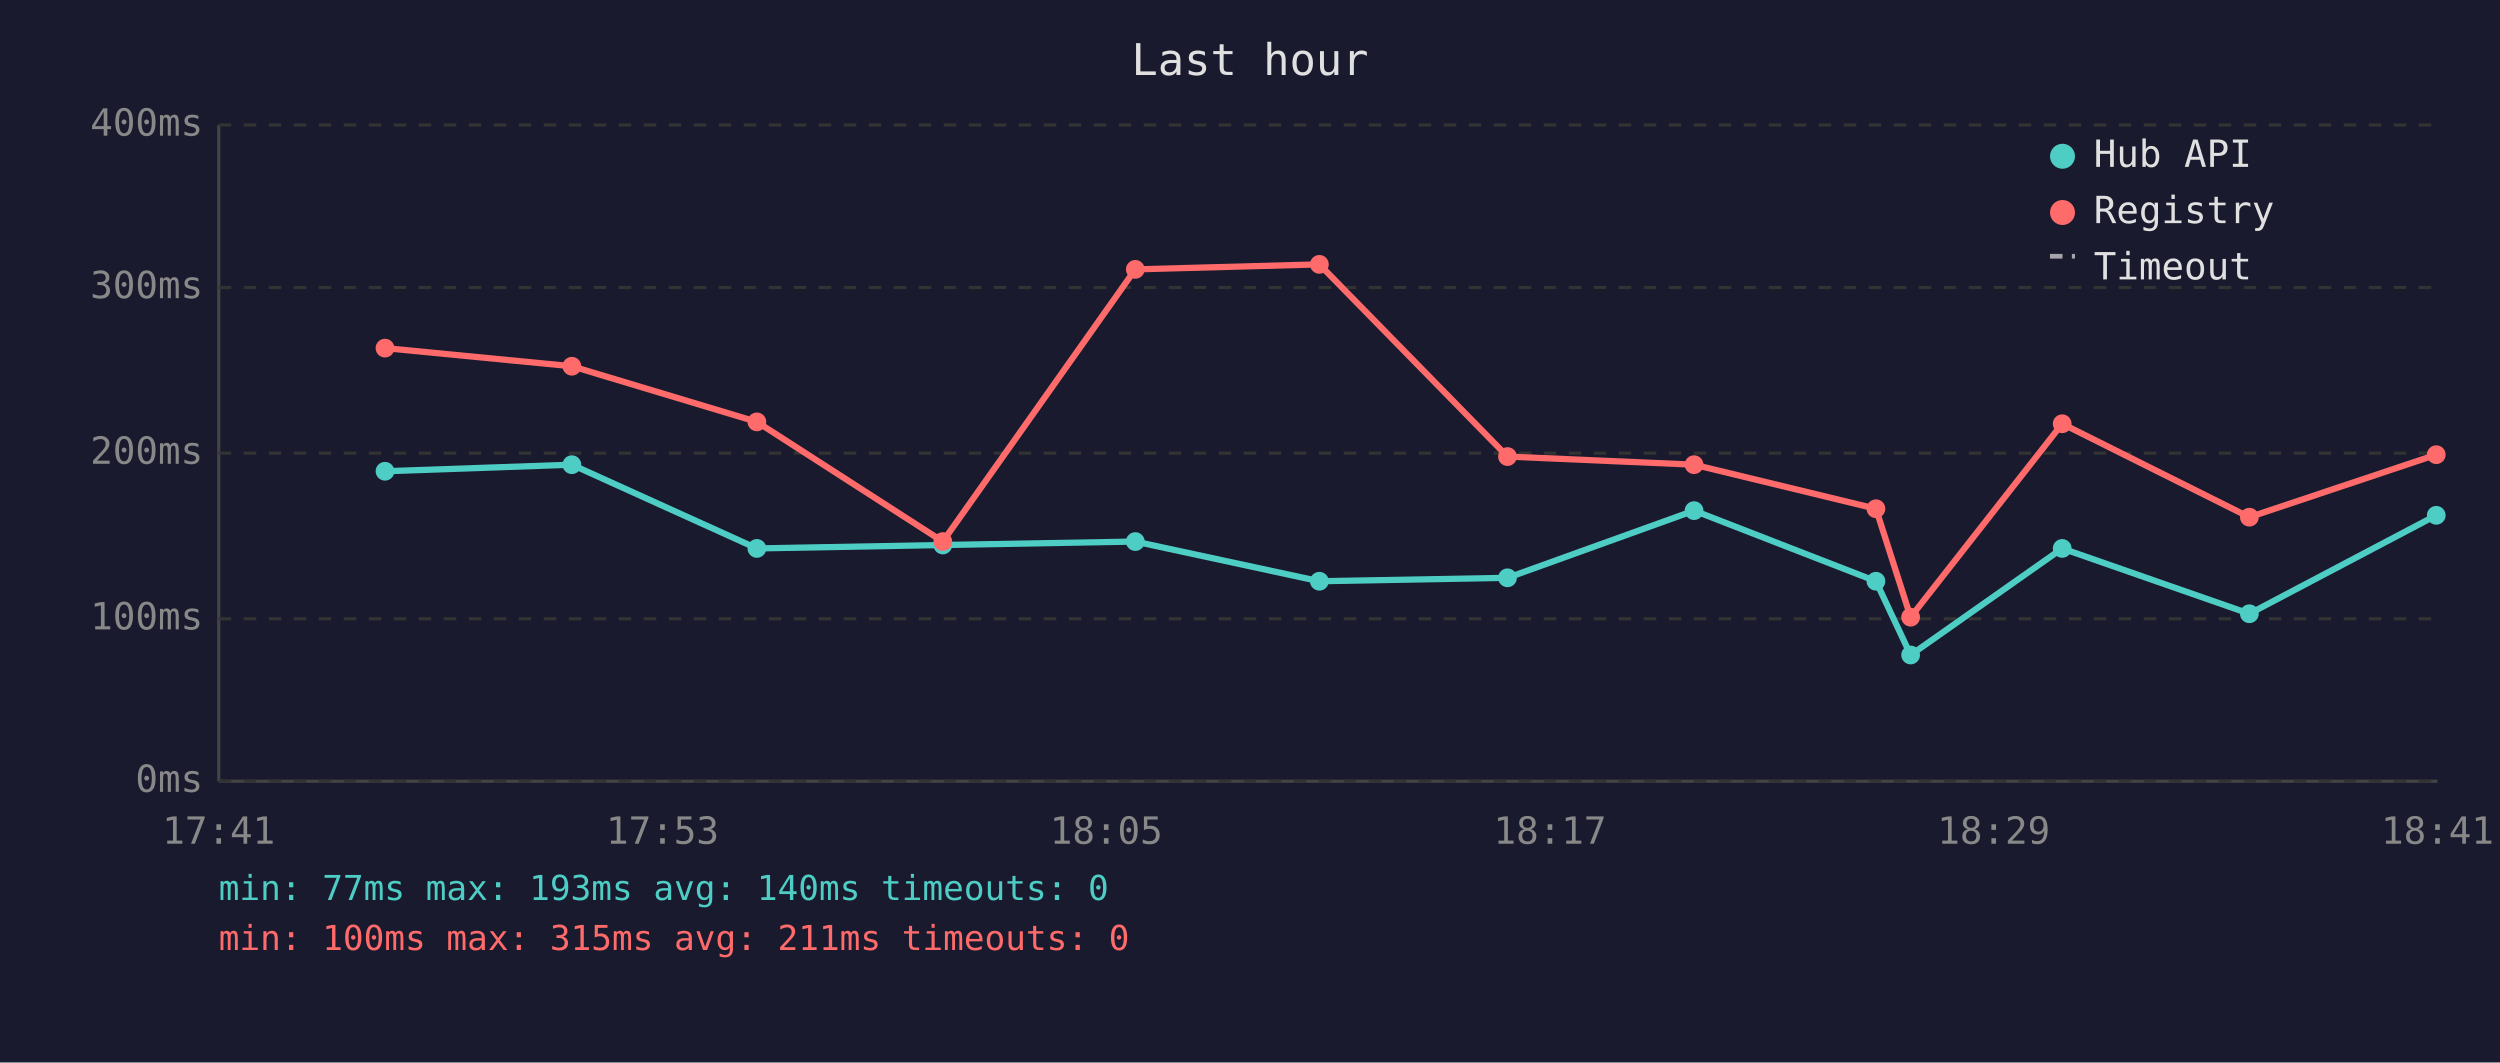
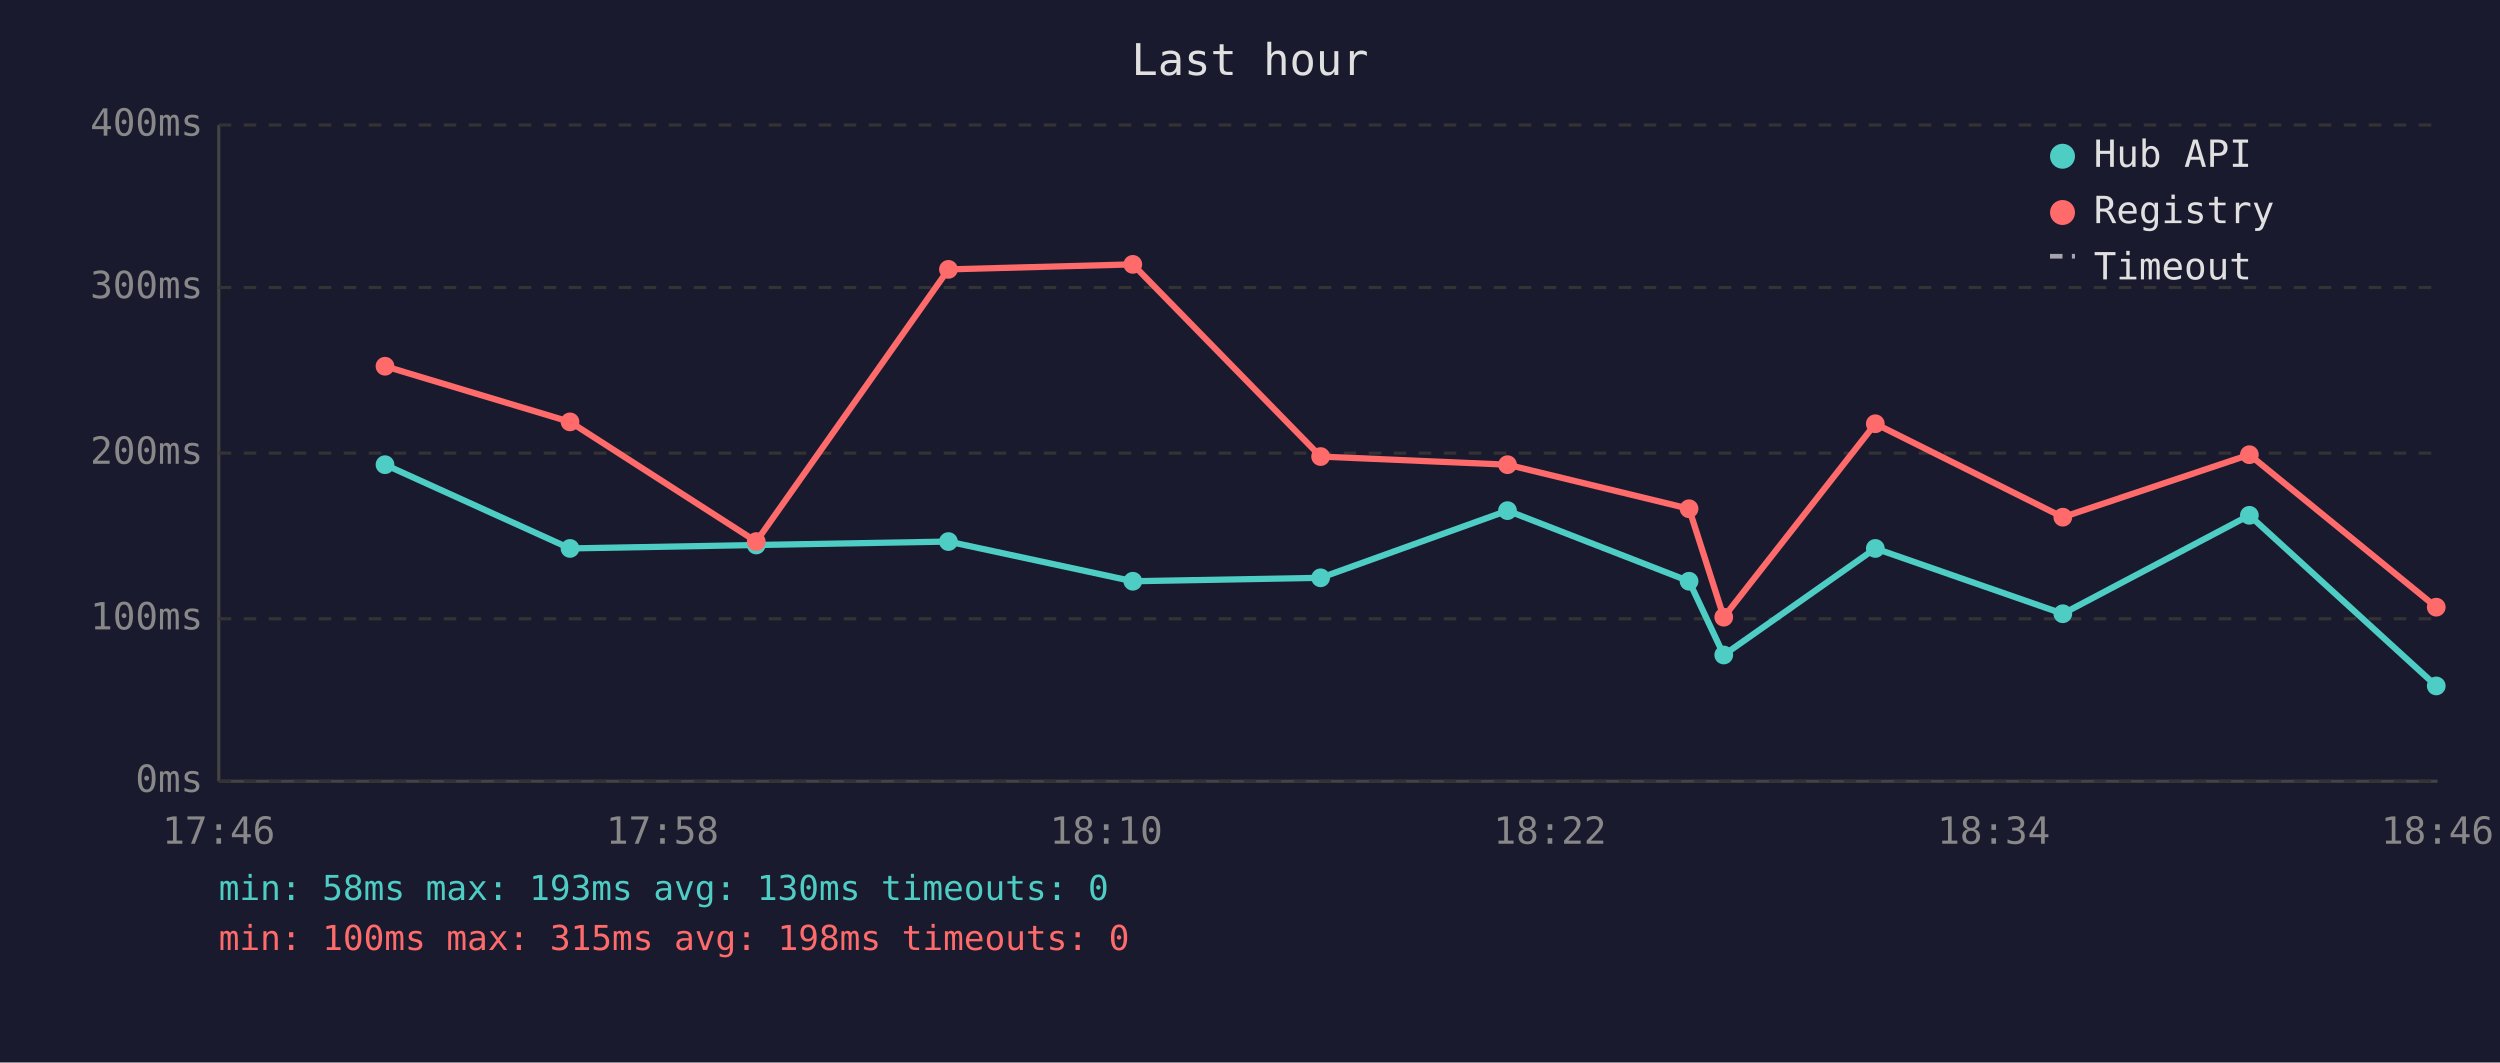
<svg xmlns="http://www.w3.org/2000/svg" viewBox="0 0 800 340" font-family="monospace" font-size="12">
  <rect width="800" height="340" fill="#1a1a2e" />
  <text x="400" y="24" fill="#e0e0e0" font-size="14" text-anchor="middle">Last hour</text>
  <line x1="70" y1="40" x2="70" y2="250" stroke="#444" stroke-width="1" />
  <line x1="70" y1="250" x2="780" y2="250" stroke="#444" stroke-width="1" />
  <line x1="70" y1="250" x2="780" y2="250" stroke="#333" stroke-width="1" stroke-dasharray="4" />
  <text x="65" y="250" fill="#888" text-anchor="end" dominant-baseline="middle">0ms</text>
  <line x1="70" y1="198" x2="780" y2="198" stroke="#333" stroke-width="1" stroke-dasharray="4" />
  <text x="65" y="198" fill="#888" text-anchor="end" dominant-baseline="middle">100ms</text>
  <line x1="70" y1="145" x2="780" y2="145" stroke="#333" stroke-width="1" stroke-dasharray="4" />
  <text x="65" y="145" fill="#888" text-anchor="end" dominant-baseline="middle">200ms</text>
  <line x1="70" y1="92" x2="780" y2="92" stroke="#333" stroke-width="1" stroke-dasharray="4" />
  <text x="65" y="92" fill="#888" text-anchor="end" dominant-baseline="middle">300ms</text>
  <line x1="70" y1="40" x2="780" y2="40" stroke="#333" stroke-width="1" stroke-dasharray="4" />
  <text x="65" y="40" fill="#888" text-anchor="end" dominant-baseline="middle">400ms</text>
-   <text x="70" y="270" fill="#888" text-anchor="middle">17:41</text>
-   <text x="212" y="270" fill="#888" text-anchor="middle">17:53</text>
-   <text x="354" y="270" fill="#888" text-anchor="middle">18:05</text>
-   <text x="496" y="270" fill="#888" text-anchor="middle">18:17</text>
-   <text x="638" y="270" fill="#888" text-anchor="middle">18:29</text>
-   <text x="780" y="270" fill="#888" text-anchor="middle">18:41</text>
-   <polyline points="123.2,150.8 183.0,148.7 242.2,175.5 301.7,174.4 363.3,173.3 422.2,186.0 482.4,184.9 542.1,163.4 600.3,186.0 611.4,209.6 659.9,175.5 719.8,196.4 779.6,164.9" fill="none" stroke="#4ecdc4" stroke-width="2" opacity="1" />
-   <circle cx="123.2" cy="150.8" r="3" fill="#4ecdc4" />
-   <circle cx="183.0" cy="148.7" r="3" fill="#4ecdc4" />
-   <circle cx="242.2" cy="175.5" r="3" fill="#4ecdc4" />
-   <circle cx="301.7" cy="174.4" r="3" fill="#4ecdc4" />
-   <circle cx="363.3" cy="173.3" r="3" fill="#4ecdc4" />
-   <circle cx="422.2" cy="186.0" r="3" fill="#4ecdc4" />
-   <circle cx="482.4" cy="184.9" r="3" fill="#4ecdc4" />
-   <circle cx="542.1" cy="163.4" r="3" fill="#4ecdc4" />
-   <circle cx="600.3" cy="186.0" r="3" fill="#4ecdc4" />
-   <circle cx="611.4" cy="209.6" r="3" fill="#4ecdc4" />
-   <circle cx="659.9" cy="175.5" r="3" fill="#4ecdc4" />
-   <circle cx="719.8" cy="196.4" r="3" fill="#4ecdc4" />
-   <circle cx="779.6" cy="164.9" r="3" fill="#4ecdc4" />
-   <polyline points="123.2,111.4 183.0,117.2 242.2,135.0 301.7,173.3 363.3,86.2 422.2,84.6 482.4,146.1 542.1,148.7 600.3,162.8 611.4,197.5 659.9,135.6 719.8,165.5 779.6,145.5" fill="none" stroke="#ff6b6b" stroke-width="2" opacity="1" />
-   <circle cx="123.2" cy="111.4" r="3" fill="#ff6b6b" />
-   <circle cx="183.0" cy="117.2" r="3" fill="#ff6b6b" />
-   <circle cx="242.2" cy="135.0" r="3" fill="#ff6b6b" />
-   <circle cx="301.7" cy="173.3" r="3" fill="#ff6b6b" />
-   <circle cx="363.3" cy="86.2" r="3" fill="#ff6b6b" />
-   <circle cx="422.2" cy="84.6" r="3" fill="#ff6b6b" />
-   <circle cx="482.4" cy="146.1" r="3" fill="#ff6b6b" />
-   <circle cx="542.1" cy="148.7" r="3" fill="#ff6b6b" />
-   <circle cx="600.3" cy="162.8" r="3" fill="#ff6b6b" />
-   <circle cx="611.4" cy="197.5" r="3" fill="#ff6b6b" />
-   <circle cx="659.9" cy="135.6" r="3" fill="#ff6b6b" />
-   <circle cx="719.8" cy="165.5" r="3" fill="#ff6b6b" />
-   <circle cx="779.6" cy="145.5" r="3" fill="#ff6b6b" />
+   <text x="70" y="270" fill="#888" text-anchor="middle">17:46</text>
+   <text x="212" y="270" fill="#888" text-anchor="middle">17:58</text>
+   <text x="354" y="270" fill="#888" text-anchor="middle">18:10</text>
+   <text x="496" y="270" fill="#888" text-anchor="middle">18:22</text>
+   <text x="638" y="270" fill="#888" text-anchor="middle">18:34</text>
+   <text x="780" y="270" fill="#888" text-anchor="middle">18:46</text>
+   <polyline points="123.2,148.7 182.4,175.5 242.0,174.4 303.5,173.3 362.5,186.0 422.6,184.9 482.4,163.4 540.5,186.0 551.6,209.6 600.1,175.5 660.1,196.4 719.8,164.9 779.6,219.5" fill="none" stroke="#4ecdc4" stroke-width="2" opacity="1" />
+   <circle cx="123.2" cy="148.7" r="3" fill="#4ecdc4" />
+   <circle cx="182.4" cy="175.5" r="3" fill="#4ecdc4" />
+   <circle cx="242.0" cy="174.4" r="3" fill="#4ecdc4" />
+   <circle cx="303.5" cy="173.3" r="3" fill="#4ecdc4" />
+   <circle cx="362.5" cy="186.0" r="3" fill="#4ecdc4" />
+   <circle cx="422.6" cy="184.9" r="3" fill="#4ecdc4" />
+   <circle cx="482.4" cy="163.4" r="3" fill="#4ecdc4" />
+   <circle cx="540.5" cy="186.0" r="3" fill="#4ecdc4" />
+   <circle cx="551.6" cy="209.6" r="3" fill="#4ecdc4" />
+   <circle cx="600.1" cy="175.5" r="3" fill="#4ecdc4" />
+   <circle cx="660.1" cy="196.4" r="3" fill="#4ecdc4" />
+   <circle cx="719.8" cy="164.9" r="3" fill="#4ecdc4" />
+   <circle cx="779.6" cy="219.5" r="3" fill="#4ecdc4" />
+   <polyline points="123.2,117.2 182.4,135.0 242.0,173.3 303.5,86.2 362.5,84.6 422.6,146.1 482.4,148.7 540.5,162.8 551.6,197.5 600.1,135.6 660.1,165.5 719.8,145.5 779.6,194.3" fill="none" stroke="#ff6b6b" stroke-width="2" opacity="1" />
+   <circle cx="123.2" cy="117.2" r="3" fill="#ff6b6b" />
+   <circle cx="182.4" cy="135.0" r="3" fill="#ff6b6b" />
+   <circle cx="242.0" cy="173.3" r="3" fill="#ff6b6b" />
+   <circle cx="303.5" cy="86.2" r="3" fill="#ff6b6b" />
+   <circle cx="362.5" cy="84.6" r="3" fill="#ff6b6b" />
+   <circle cx="422.6" cy="146.1" r="3" fill="#ff6b6b" />
+   <circle cx="482.4" cy="148.7" r="3" fill="#ff6b6b" />
+   <circle cx="540.5" cy="162.8" r="3" fill="#ff6b6b" />
+   <circle cx="551.6" cy="197.5" r="3" fill="#ff6b6b" />
+   <circle cx="600.1" cy="135.6" r="3" fill="#ff6b6b" />
+   <circle cx="660.1" cy="165.5" r="3" fill="#ff6b6b" />
+   <circle cx="719.8" cy="145.5" r="3" fill="#ff6b6b" />
+   <circle cx="779.6" cy="194.3" r="3" fill="#ff6b6b" />
  <circle cx="660" cy="50" r="4" fill="#4ecdc4" />
  <text x="670" y="50" fill="#e0e0e0" dominant-baseline="middle">Hub API</text>
  <circle cx="660" cy="68" r="4" fill="#ff6b6b" />
  <text x="670" y="68" fill="#e0e0e0" dominant-baseline="middle">Registry</text>
  <line x1="656" y1="82" x2="664" y2="82" stroke="#e0e0e0" stroke-width="1.5" stroke-dasharray="4,3" opacity="0.7" />
  <text x="670" y="86" fill="#e0e0e0" dominant-baseline="middle">Timeout</text>
-   <text x="70" y="288" fill="#4ecdc4" font-size="11">min: 77ms  max: 193ms  avg: 140ms  timeouts: 0</text>
-   <text x="70" y="304" fill="#ff6b6b" font-size="11">min: 100ms  max: 315ms  avg: 211ms  timeouts: 0</text>
+   <text x="70" y="288" fill="#4ecdc4" font-size="11">min: 58ms  max: 193ms  avg: 130ms  timeouts: 0</text>
+   <text x="70" y="304" fill="#ff6b6b" font-size="11">min: 100ms  max: 315ms  avg: 198ms  timeouts: 0</text>
</svg>
